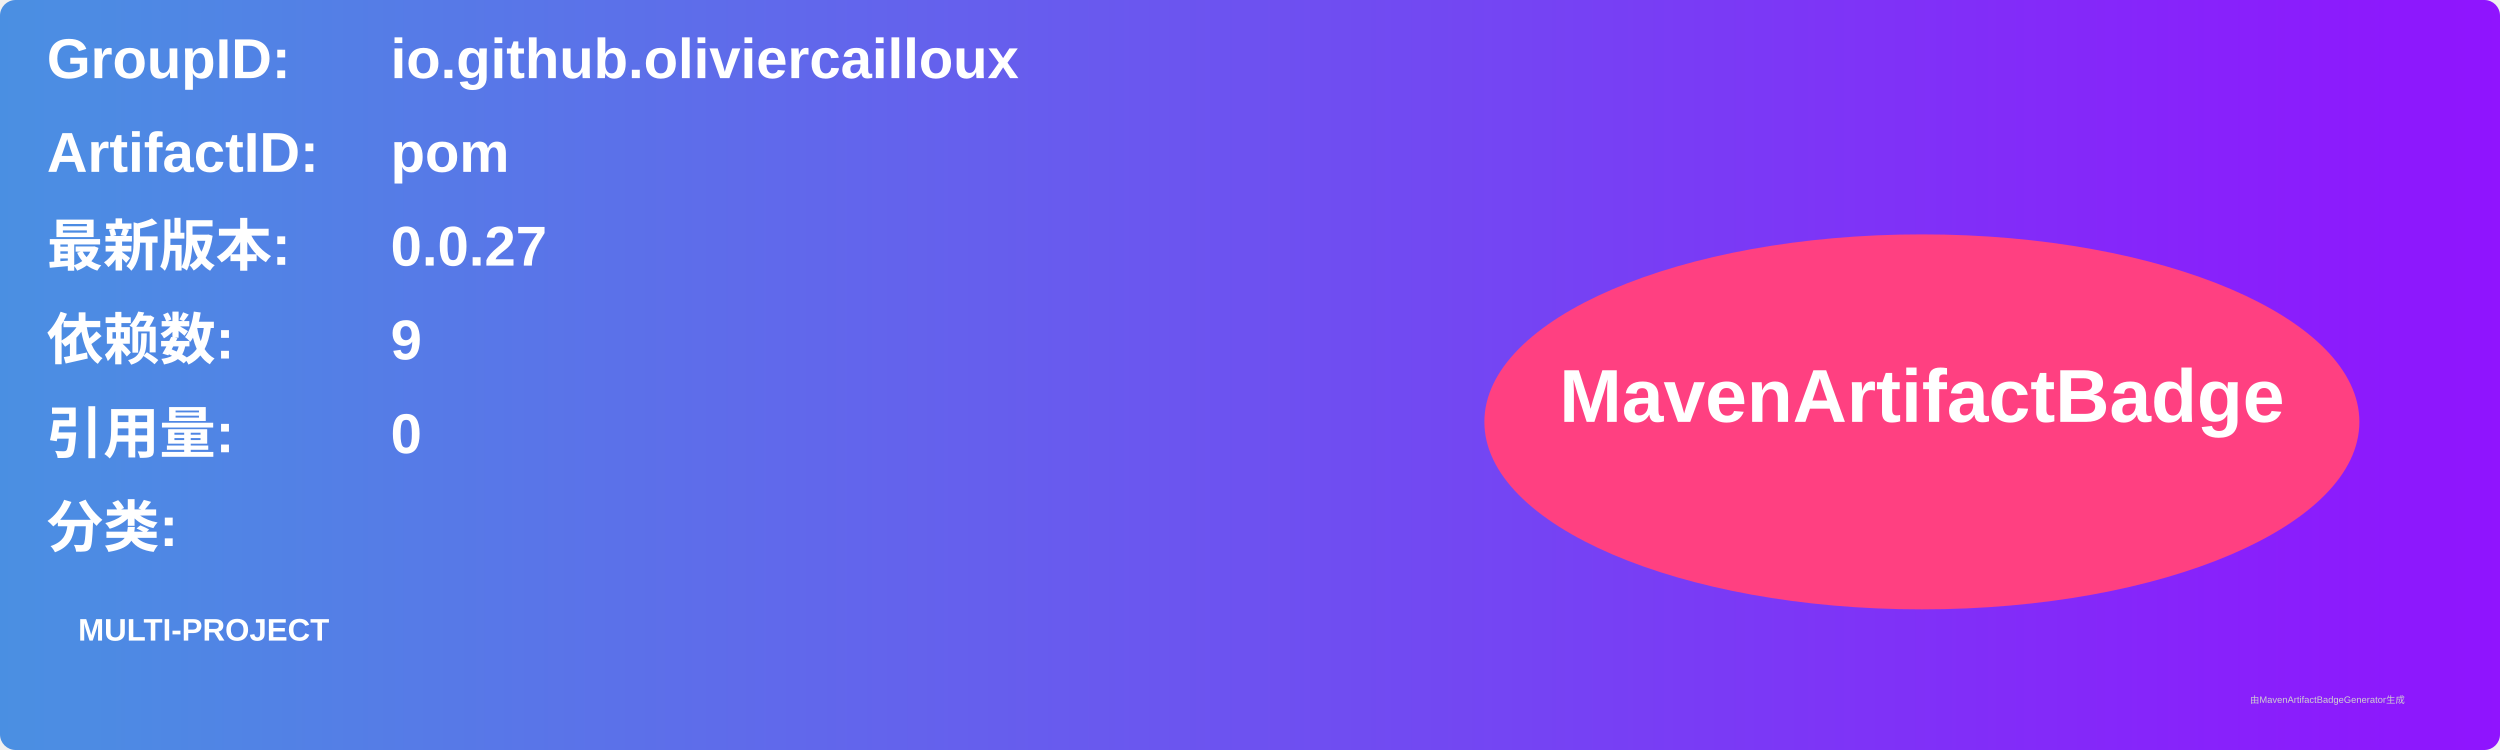
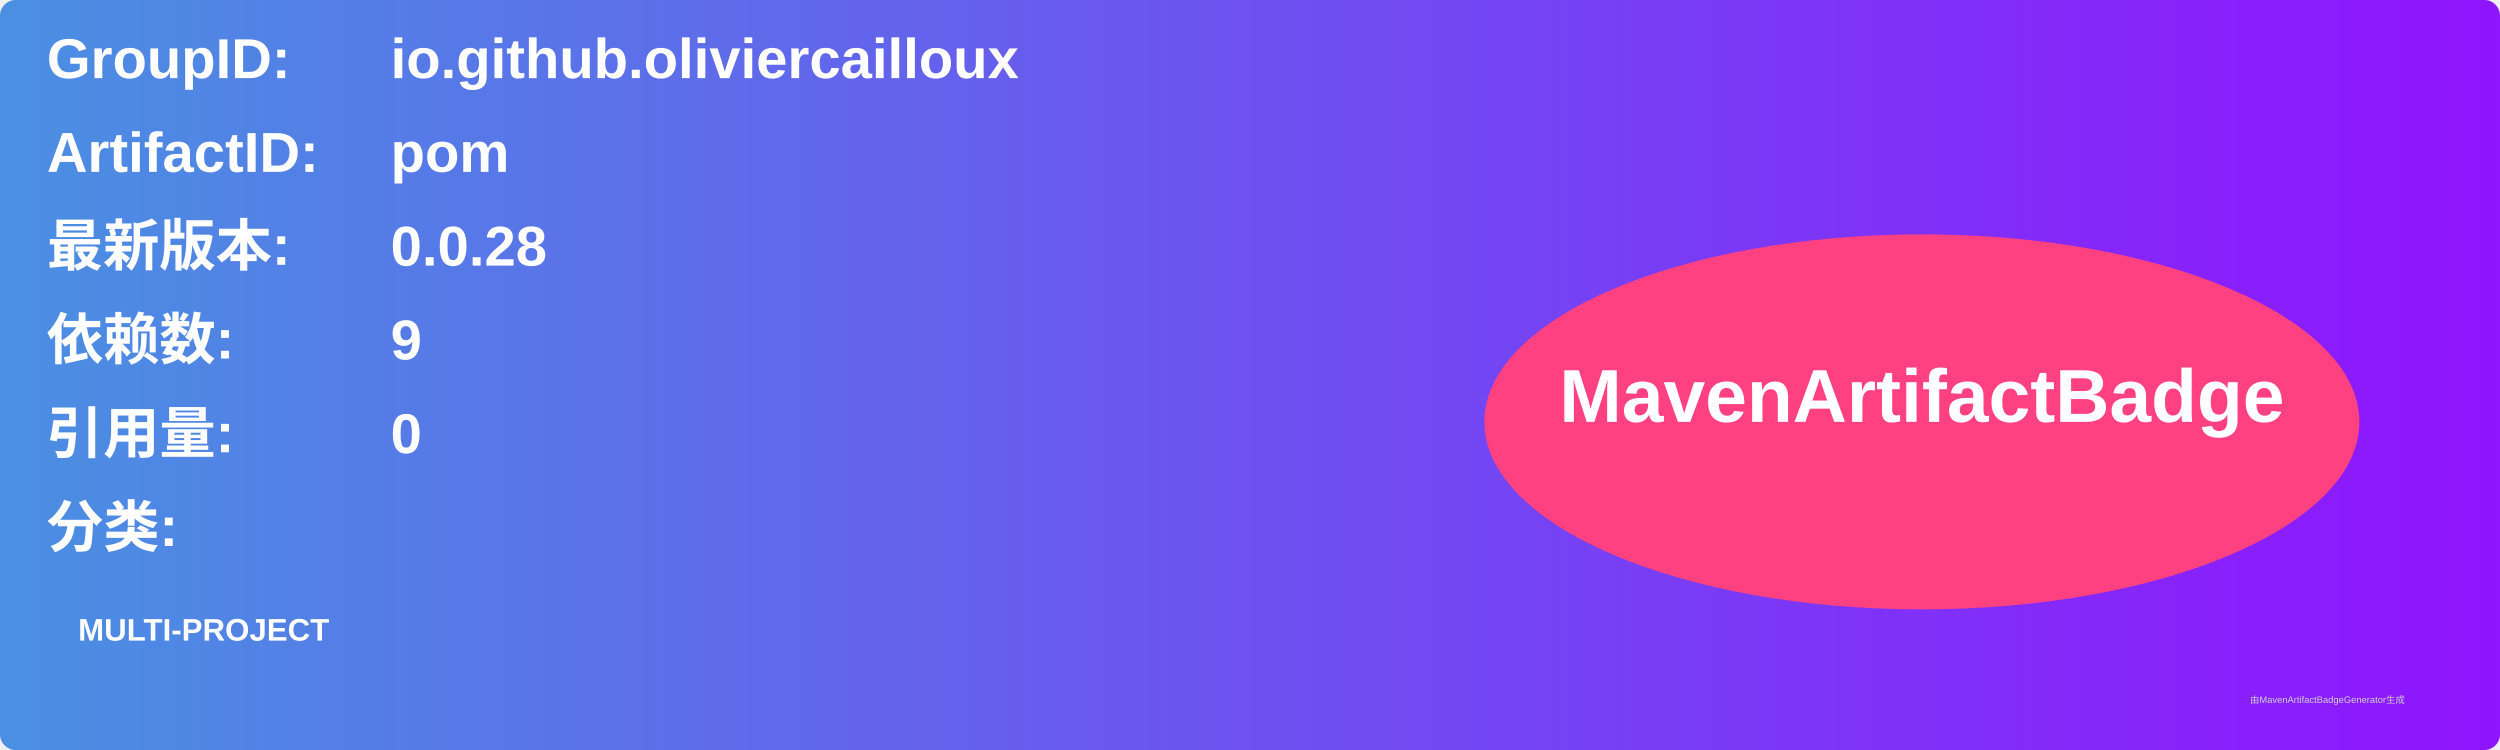
<svg xmlns="http://www.w3.org/2000/svg" width="800" height="240" viewBox="0 0 800 240">
  <linearGradient id="grad" x1="0%" y1="0%" x2="100%" y2="0%">
    <stop offset="0%" stop-color="#4a90e2" />
    <stop offset="100%" stop-color="#9013fe" />
  </linearGradient>
  <rect width="100%" height="100%" rx="5" ry="5" fill="url(#grad)" />
  <g transform="translate(15, 15)">
    <text x="0" y="10" font-family="Arial" font-size="18" fill="white" font-weight="bold" width="260">GroupID:</text>
    <text x="110" y="10" font-family="Arial" font-size="18" fill="white" font-weight="bold" width="460">io.github.oliviercailloux</text>
    <text x="0" y="40" font-family="Arial" font-size="18" fill="white" font-weight="bold" width="260">ArtifactID:</text>
    <text x="110" y="40" font-family="Arial" font-size="18" fill="white" font-weight="bold" width="460">pom</text>
    <text x="0" y="70" font-family="Arial" font-size="18" fill="white" font-weight="bold">最新版本:</text>
    <text x="110" y="70" font-family="Arial" font-size="18" fill="white" font-weight="bold">
-       <tspan font-weight="bold">0.0.27</tspan>
+       <tspan font-weight="bold">0.0.28</tspan>
    </text>
    <text x="0" y="100" font-family="Arial" font-size="18" fill="white" font-weight="bold">依赖数: </text>
    <text x="110" y="100" font-family="Arial" font-size="18" fill="white">
      <tspan font-weight="bold">9</tspan>
    </text>
    <text x="0" y="130" font-family="Arial" font-size="18" fill="white" font-weight="bold">引用量: </text>
    <text x="110" y="130" font-family="Arial" font-size="18" fill="white">
      <tspan font-weight="bold">0</tspan>
    </text>
    <text x="0" y="160" font-family="Arial" font-size="18" fill="white" font-weight="bold">分类:</text>
    <text x="10" y="190" font-family="Arial" font-size="10" fill="white">
      <tspan font-weight="bold">MULTI-PROJECT</tspan>
    </text>
    <ellipse cx="600" cy="120" rx="140" ry="60" fill="#ff4081" />
    <text x="600" y="120" text-anchor="middle" font-family="Arial" font-size="24" fill="white" font-weight="bold">MavenArtifactBadge</text>
  </g>
  <text x="720" y="225" font-family="Arial" font-size="3" fill="#d0d0d0">由MavenArtifactBadgeGenerator生成</text>
</svg>
